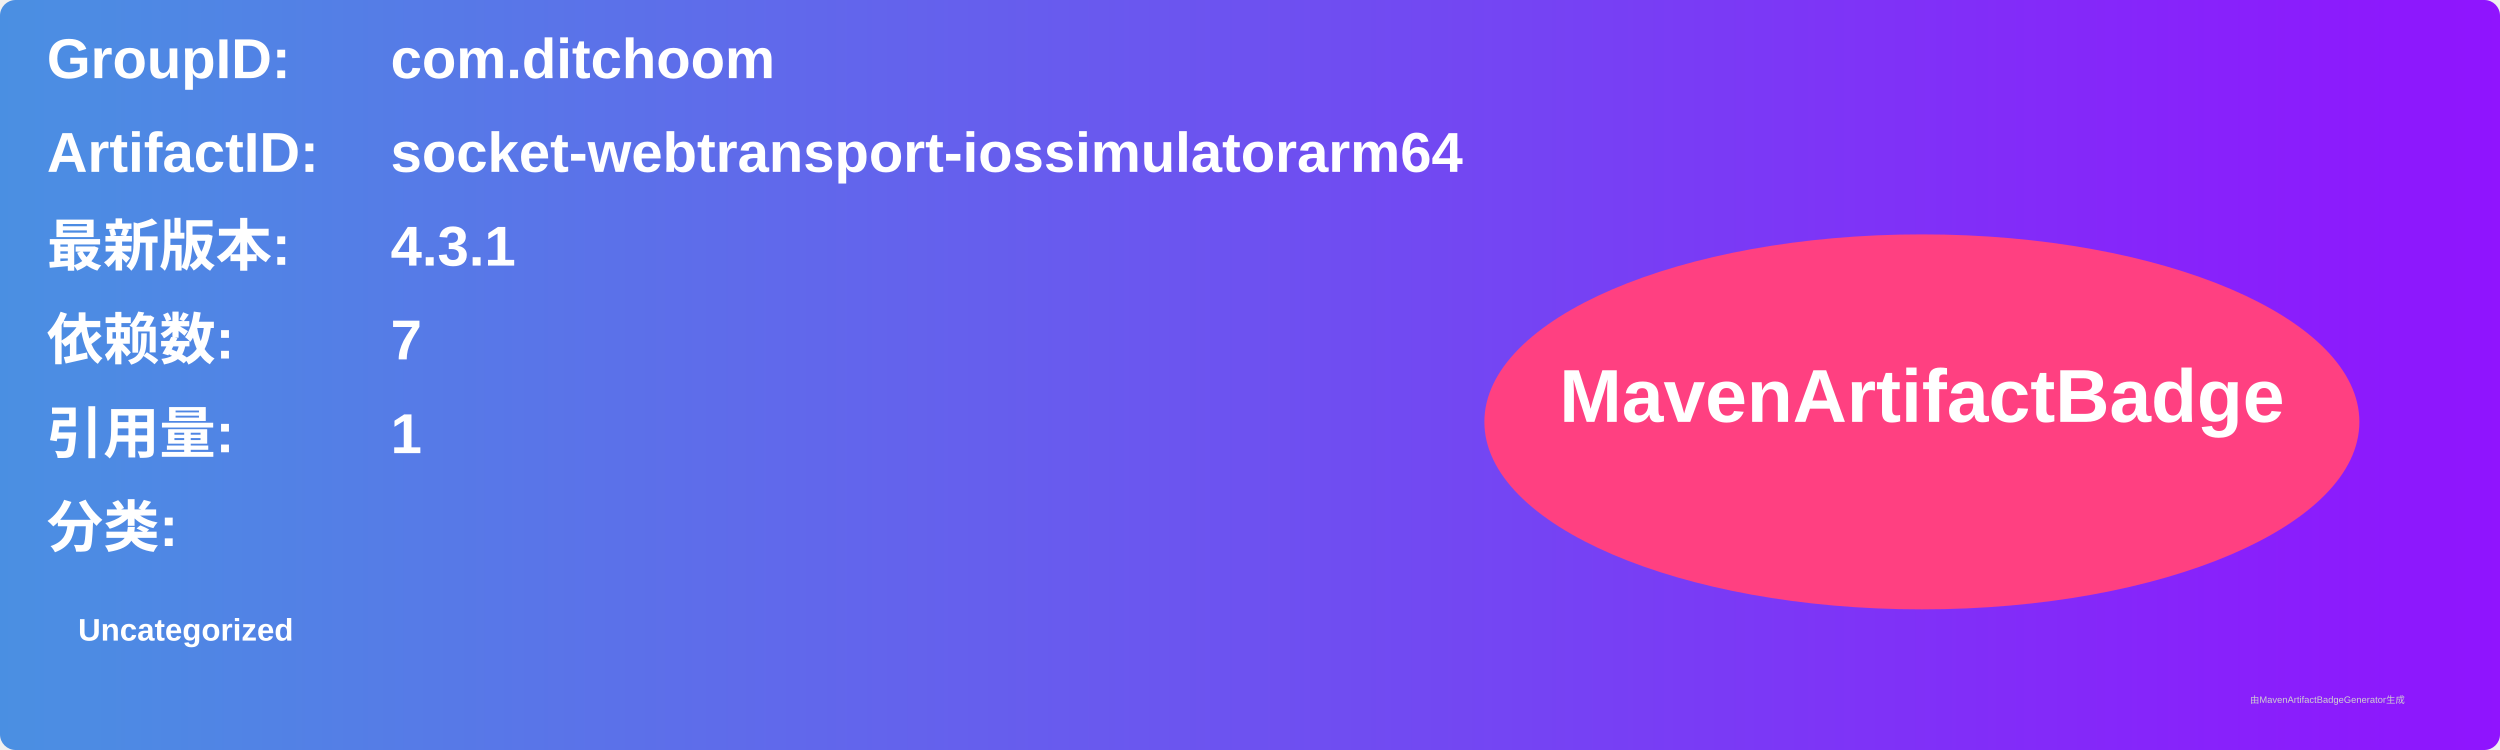
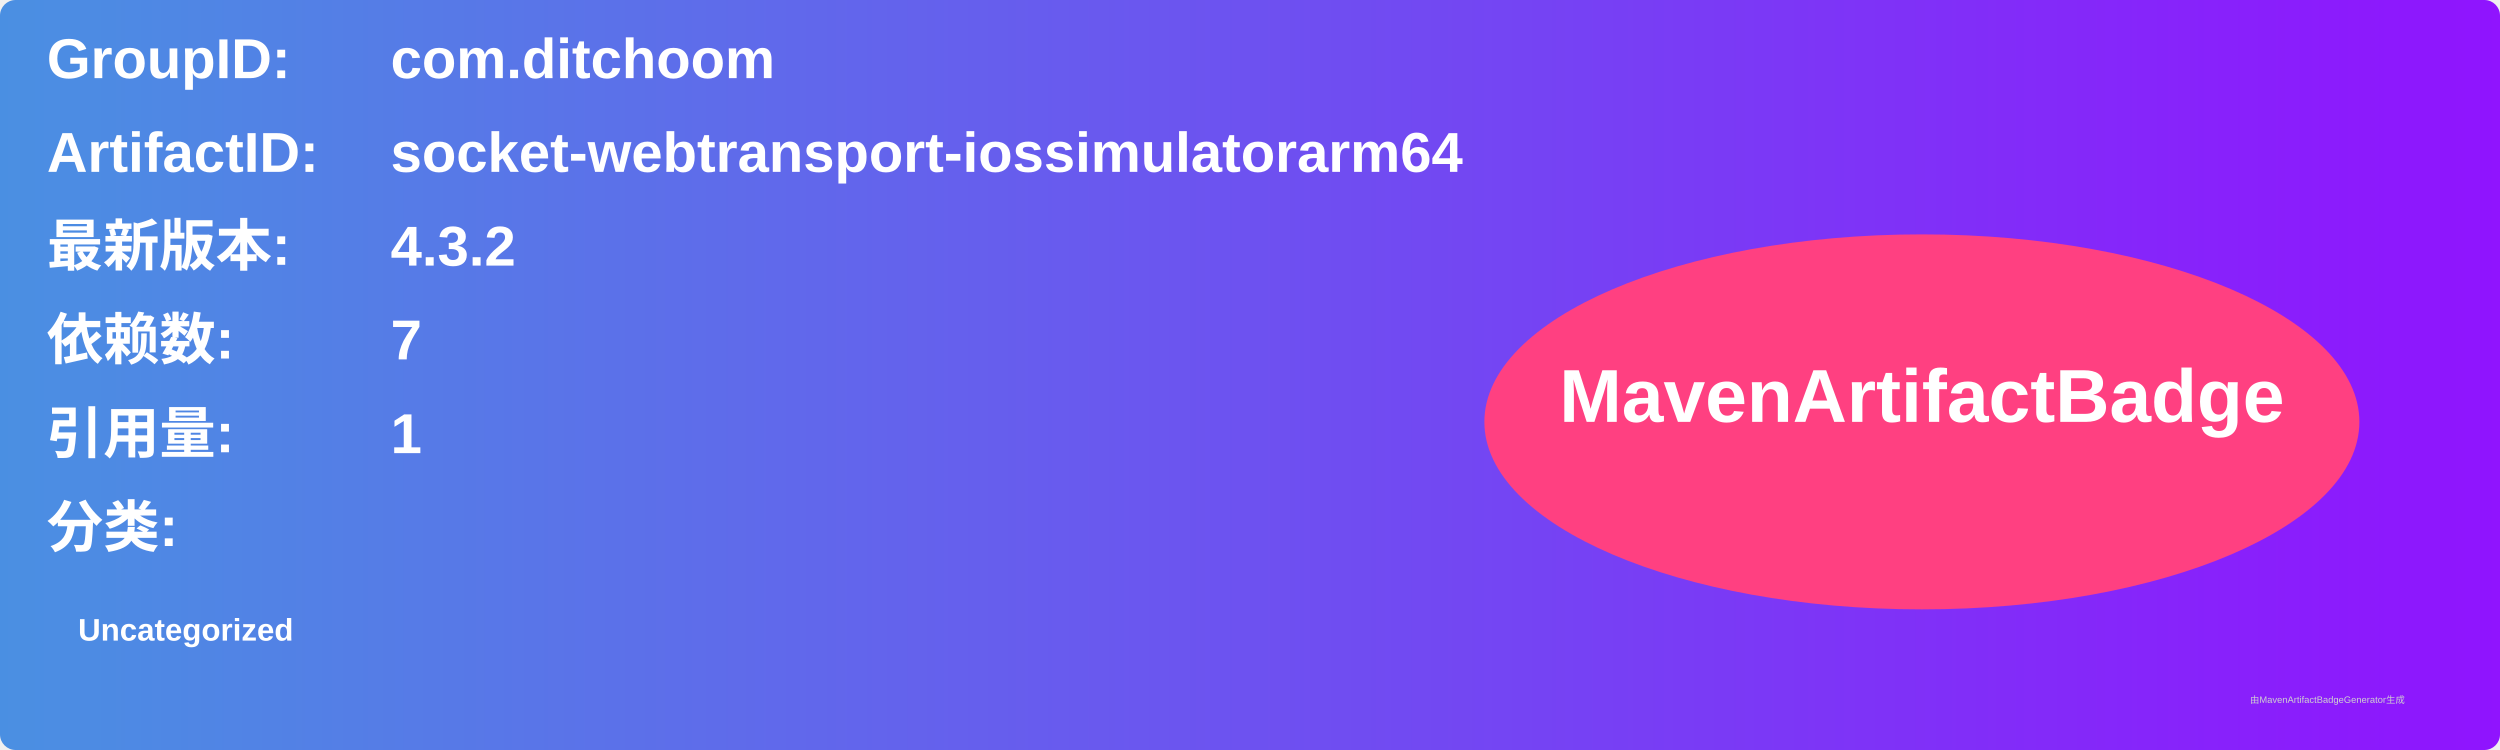
<svg xmlns="http://www.w3.org/2000/svg" width="800" height="240" viewBox="0 0 800 240">
  <linearGradient id="grad" x1="0%" y1="0%" x2="100%" y2="0%">
    <stop offset="0%" stop-color="#4a90e2" />
    <stop offset="100%" stop-color="#9013fe" />
  </linearGradient>
  <rect width="100%" height="100%" rx="5" ry="5" fill="url(#grad)" />
  <g transform="translate(15, 15)">
    <text x="0" y="10" font-family="Arial" font-size="18" fill="white" font-weight="bold" width="260">GroupID:</text>
    <text x="110" y="10" font-family="Arial" font-size="18" fill="white" font-weight="bold" width="460">com.ditchoom</text>
    <text x="0" y="40" font-family="Arial" font-size="18" fill="white" font-weight="bold" width="260">ArtifactID:</text>
    <text x="110" y="40" font-family="Arial" font-size="18" fill="white" font-weight="bold" width="460">socket-webtransport-iossimulatorarm64</text>
    <text x="0" y="70" font-family="Arial" font-size="18" fill="white" font-weight="bold">最新版本:</text>
    <text x="110" y="70" font-family="Arial" font-size="18" fill="white" font-weight="bold">
-       <tspan font-weight="bold">4.3.1</tspan>
+       <tspan font-weight="bold">4.3.2</tspan>
    </text>
    <text x="0" y="100" font-family="Arial" font-size="18" fill="white" font-weight="bold">依赖数: </text>
    <text x="110" y="100" font-family="Arial" font-size="18" fill="white">
      <tspan font-weight="bold">7</tspan>
    </text>
    <text x="0" y="130" font-family="Arial" font-size="18" fill="white" font-weight="bold">引用量: </text>
    <text x="110" y="130" font-family="Arial" font-size="18" fill="white">
      <tspan font-weight="bold">1</tspan>
    </text>
    <text x="0" y="160" font-family="Arial" font-size="18" fill="white" font-weight="bold">分类:</text>
    <text x="10" y="190" font-family="Arial" font-size="10" fill="white">
      <tspan font-weight="bold">Uncategorized</tspan>
    </text>
    <ellipse cx="600" cy="120" rx="140" ry="60" fill="#ff4081" />
    <text x="600" y="120" text-anchor="middle" font-family="Arial" font-size="24" fill="white" font-weight="bold">MavenArtifactBadge</text>
  </g>
  <text x="720" y="225" font-family="Arial" font-size="3" fill="#d0d0d0">由MavenArtifactBadgeGenerator生成</text>
</svg>
